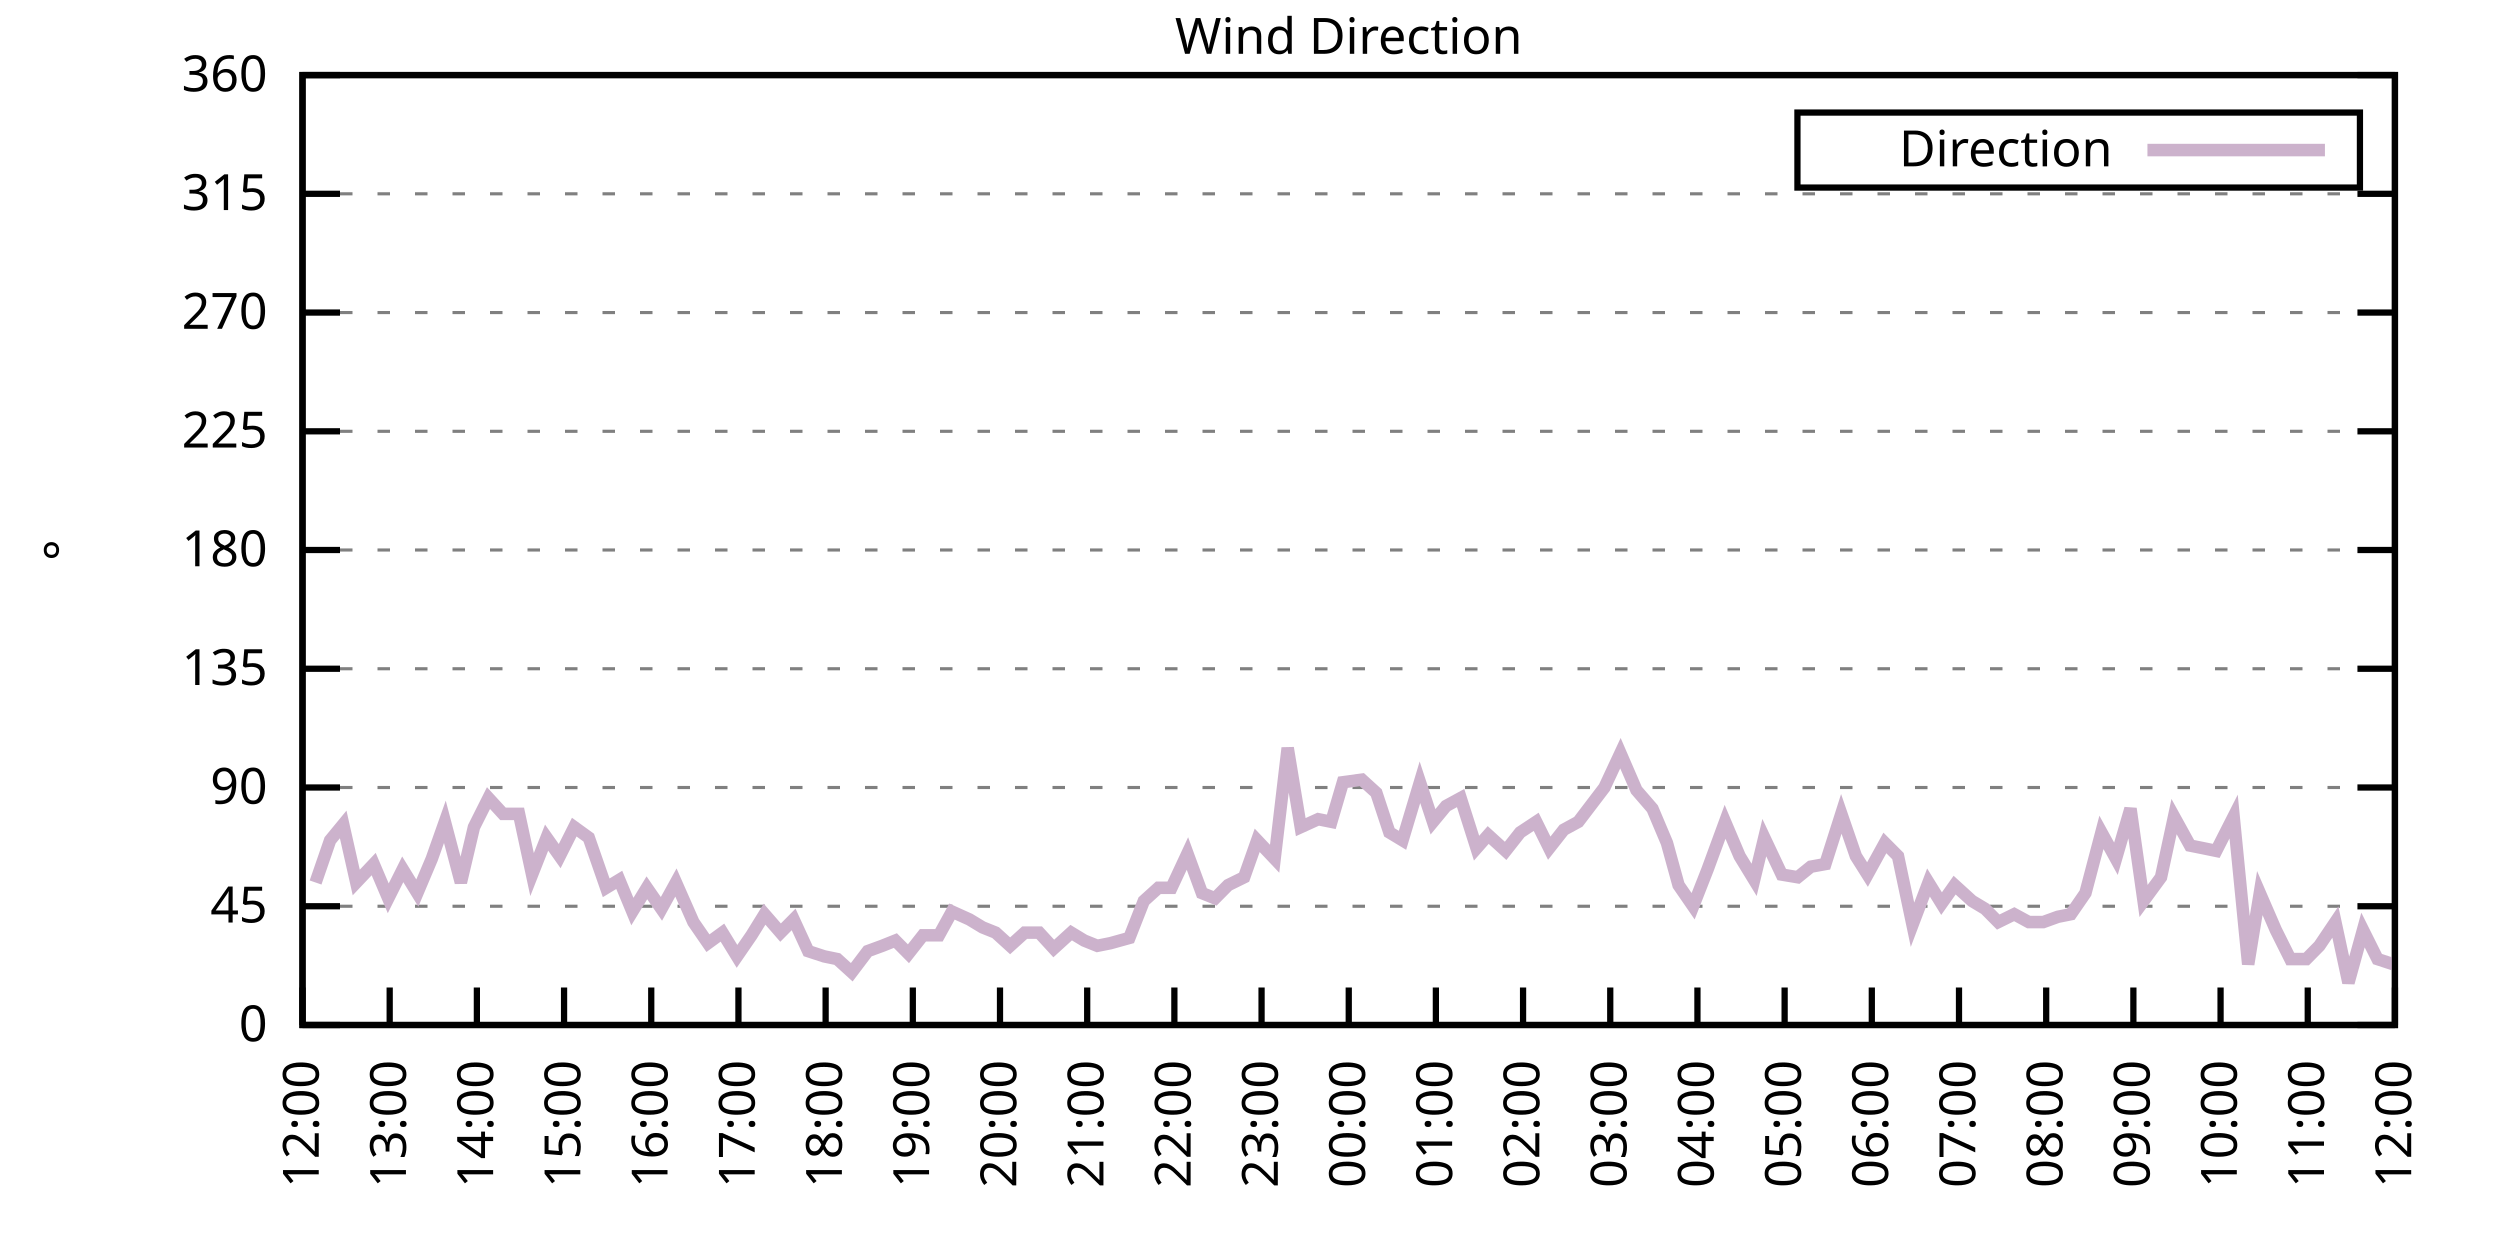
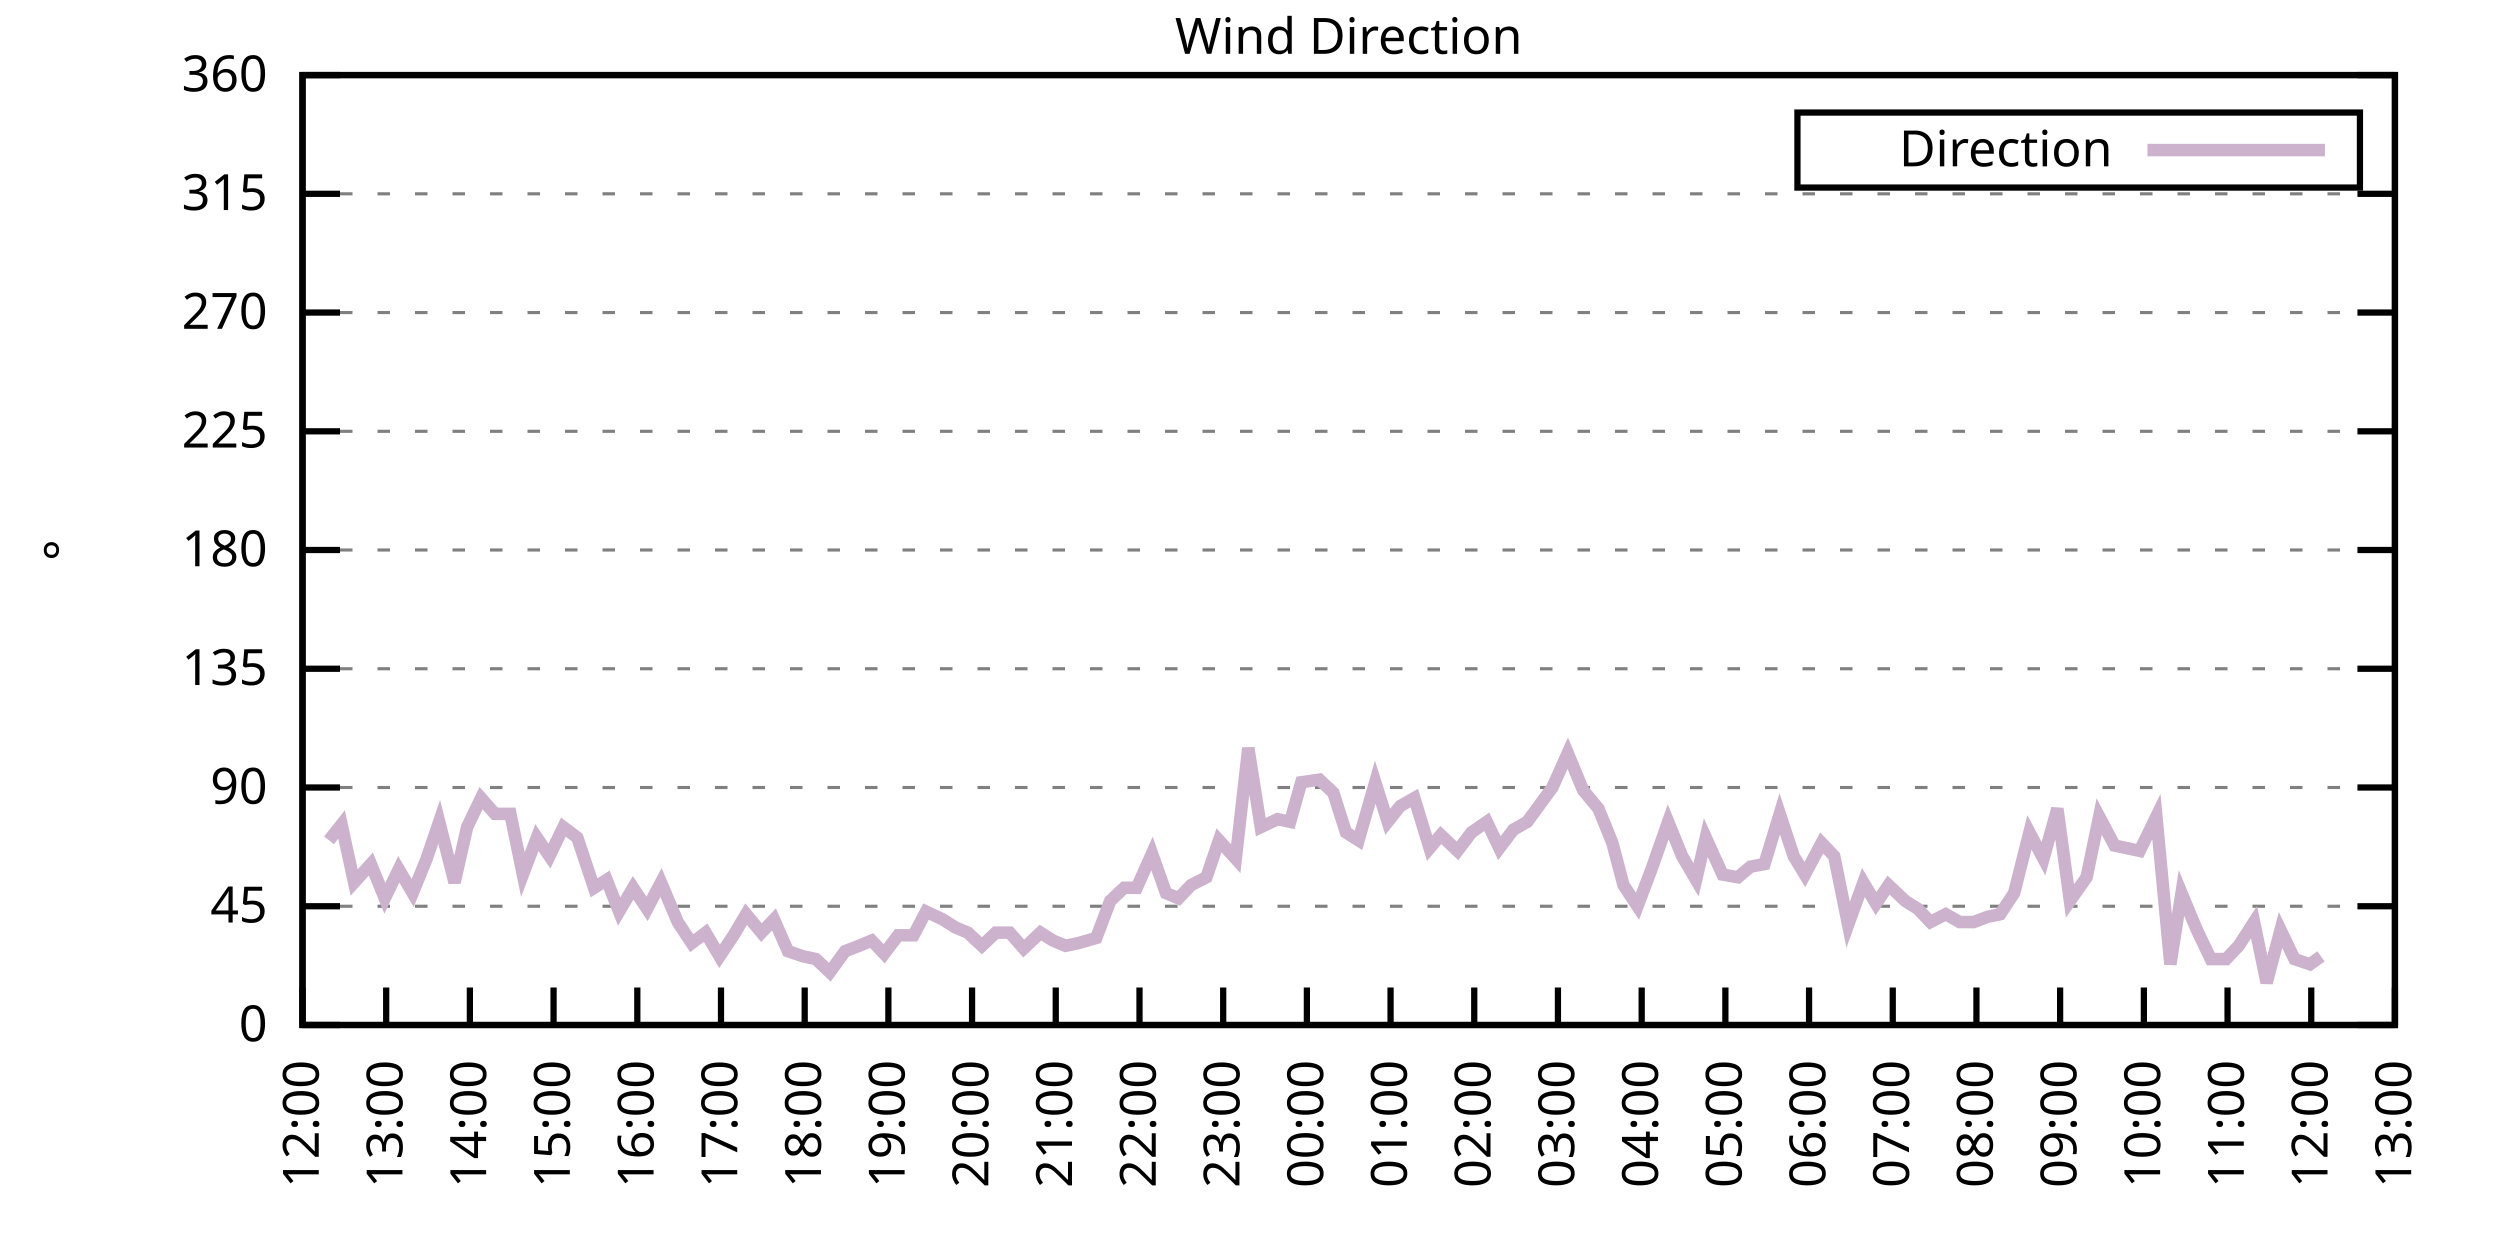
<svg xmlns="http://www.w3.org/2000/svg" xmlns:xlink="http://www.w3.org/1999/xlink" width="400" height="200" viewBox="0 0 400 200">
  <g id="gnuplot_canvas">
    <rect x="0" y="0" width="400" height="200" fill="none" />
    <defs>
      <circle id="gpDot" r="0.5" stroke-width="0.5" stroke="currentColor" />
      <path id="gpPt0" stroke-width="0.333" stroke="currentColor" d="M-1,0 h2 M0,-1 v2" />
      <path id="gpPt1" stroke-width="0.333" stroke="currentColor" d="M-1,-1 L1,1 M1,-1 L-1,1" />
      <path id="gpPt2" stroke-width="0.333" stroke="currentColor" d="M-1,0 L1,0 M0,-1 L0,1 M-1,-1 L1,1 M-1,1 L1,-1" />
      <rect id="gpPt3" stroke-width="0.333" stroke="currentColor" x="-1" y="-1" width="2" height="2" />
      <rect id="gpPt4" stroke-width="0.333" stroke="currentColor" fill="currentColor" x="-1" y="-1" width="2" height="2" />
      <circle id="gpPt5" stroke-width="0.333" stroke="currentColor" cx="0" cy="0" r="1" />
      <use xlink:href="#gpPt5" id="gpPt6" fill="currentColor" stroke="none" />
      <path id="gpPt7" stroke-width="0.333" stroke="currentColor" d="M0,-1.33 L-1.33,0.67 L1.33,0.67 z" />
      <use xlink:href="#gpPt7" id="gpPt8" fill="currentColor" stroke="none" />
      <use xlink:href="#gpPt7" id="gpPt9" stroke="currentColor" transform="rotate(180)" />
      <use xlink:href="#gpPt9" id="gpPt10" fill="currentColor" stroke="none" />
      <use xlink:href="#gpPt3" id="gpPt11" stroke="currentColor" transform="rotate(45)" />
      <use xlink:href="#gpPt11" id="gpPt12" fill="currentColor" stroke="none" />
      <path id="gpPt13" stroke-width="0.333" stroke="currentColor" d="M0,1.330 L1.265,0.411 L0.782,-1.067 L-0.782,-1.076 L-1.265,0.411 z" />
      <use xlink:href="#gpPt13" id="gpPt14" fill="currentColor" stroke="none" />
      <filter id="textbox" filterUnits="objectBoundingBox" x="0" y="0" height="1" width="1">
        <feFlood flood-color="white" flood-opacity="1" result="bgnd" />
        <feComposite in="SourceGraphic" in2="bgnd" operator="atop" />
      </filter>
      <filter id="greybox" filterUnits="objectBoundingBox" x="0" y="0" height="1" width="1">
        <feFlood flood-color="lightgrey" flood-opacity="1" result="grey" />
        <feComposite in="SourceGraphic" in2="grey" operator="atop" />
      </filter>
    </defs>
    <g fill="none" color="white" stroke="currentColor" stroke-width="1.00" stroke-linecap="butt" stroke-linejoin="miter">
</g>
    <g fill="none" color="black" stroke="currentColor" stroke-width="1.00" stroke-linecap="butt" stroke-linejoin="miter">
      <g stroke="none" shape-rendering="crispEdges">
        <polygon fill="rgb(255, 255, 255)" points="48.40,164.00 383.18,164.00 383.18,12.02 48.40,12.02 " />
      </g>
    </g>
    <g fill="none" color="black" stroke="currentColor" stroke-width="1.00" stroke-linecap="butt" stroke-linejoin="miter">
</g>
    <g fill="none" color="black" stroke="black" stroke-width="0.50" stroke-linecap="butt" stroke-linejoin="miter">
</g>
    <g fill="none" color="gray" stroke="currentColor" stroke-width="0.50" stroke-linecap="butt" stroke-linejoin="miter">
      <path stroke="gray" stroke-dasharray="2,4" class="gridline" d="M48.40,164.00 L383.19,164.00  " />
    </g>
    <g fill="none" color="gray" stroke="gray" stroke-width="1.00" stroke-linecap="butt" stroke-linejoin="miter">
</g>
    <g fill="none" color="black" stroke="currentColor" stroke-width="1.00" stroke-linecap="butt" stroke-linejoin="miter">
      <path stroke="black" d="M48.40,164.00 L54.40,164.00 M383.19,164.00 L377.19,164.00  " />
      <g transform="translate(42.80,166.60)" stroke="none" fill="black" font-family="Sans" font-size="8.00" text-anchor="end">
        <text>
          <tspan font-family="Sans"> 0</tspan>
        </text>
      </g>
    </g>
    <g fill="none" color="black" stroke="currentColor" stroke-width="1.00" stroke-linecap="butt" stroke-linejoin="miter">
</g>
    <g fill="none" color="black" stroke="black" stroke-width="0.50" stroke-linecap="butt" stroke-linejoin="miter">
</g>
    <g fill="none" color="gray" stroke="currentColor" stroke-width="0.50" stroke-linecap="butt" stroke-linejoin="miter">
      <path stroke="gray" stroke-dasharray="2,4" class="gridline" d="M48.40,145.00 L383.19,145.00  " />
    </g>
    <g fill="none" color="gray" stroke="gray" stroke-width="1.00" stroke-linecap="butt" stroke-linejoin="miter">
</g>
    <g fill="none" color="black" stroke="currentColor" stroke-width="1.00" stroke-linecap="butt" stroke-linejoin="miter">
      <path stroke="black" d="M48.40,145.00 L54.40,145.00 M383.19,145.00 L377.19,145.00  " />
      <g transform="translate(42.80,147.60)" stroke="none" fill="black" font-family="Sans" font-size="8.00" text-anchor="end">
        <text>
          <tspan font-family="Sans"> 45</tspan>
        </text>
      </g>
    </g>
    <g fill="none" color="black" stroke="currentColor" stroke-width="1.00" stroke-linecap="butt" stroke-linejoin="miter">
</g>
    <g fill="none" color="black" stroke="black" stroke-width="0.50" stroke-linecap="butt" stroke-linejoin="miter">
</g>
    <g fill="none" color="gray" stroke="currentColor" stroke-width="0.50" stroke-linecap="butt" stroke-linejoin="miter">
      <path stroke="gray" stroke-dasharray="2,4" class="gridline" d="M48.40,126.00 L383.19,126.00  " />
    </g>
    <g fill="none" color="gray" stroke="gray" stroke-width="1.00" stroke-linecap="butt" stroke-linejoin="miter">
</g>
    <g fill="none" color="black" stroke="currentColor" stroke-width="1.00" stroke-linecap="butt" stroke-linejoin="miter">
      <path stroke="black" d="M48.40,126.00 L54.40,126.00 M383.19,126.00 L377.19,126.00  " />
      <g transform="translate(42.80,128.60)" stroke="none" fill="black" font-family="Sans" font-size="8.00" text-anchor="end">
        <text>
          <tspan font-family="Sans"> 90</tspan>
        </text>
      </g>
    </g>
    <g fill="none" color="black" stroke="currentColor" stroke-width="1.00" stroke-linecap="butt" stroke-linejoin="miter">
</g>
    <g fill="none" color="black" stroke="black" stroke-width="0.50" stroke-linecap="butt" stroke-linejoin="miter">
</g>
    <g fill="none" color="gray" stroke="currentColor" stroke-width="0.50" stroke-linecap="butt" stroke-linejoin="miter">
      <path stroke="gray" stroke-dasharray="2,4" class="gridline" d="M48.40,107.00 L383.19,107.00  " />
    </g>
    <g fill="none" color="gray" stroke="gray" stroke-width="1.00" stroke-linecap="butt" stroke-linejoin="miter">
</g>
    <g fill="none" color="black" stroke="currentColor" stroke-width="1.00" stroke-linecap="butt" stroke-linejoin="miter">
      <path stroke="black" d="M48.40,107.00 L54.40,107.00 M383.19,107.00 L377.19,107.00  " />
      <g transform="translate(42.80,109.60)" stroke="none" fill="black" font-family="Sans" font-size="8.00" text-anchor="end">
        <text>
          <tspan font-family="Sans"> 135</tspan>
        </text>
      </g>
    </g>
    <g fill="none" color="black" stroke="currentColor" stroke-width="1.00" stroke-linecap="butt" stroke-linejoin="miter">
</g>
    <g fill="none" color="black" stroke="black" stroke-width="0.50" stroke-linecap="butt" stroke-linejoin="miter">
</g>
    <g fill="none" color="gray" stroke="currentColor" stroke-width="0.50" stroke-linecap="butt" stroke-linejoin="miter">
      <path stroke="gray" stroke-dasharray="2,4" class="gridline" d="M48.40,88.00 L383.19,88.00  " />
    </g>
    <g fill="none" color="gray" stroke="gray" stroke-width="1.00" stroke-linecap="butt" stroke-linejoin="miter">
</g>
    <g fill="none" color="black" stroke="currentColor" stroke-width="1.00" stroke-linecap="butt" stroke-linejoin="miter">
      <path stroke="black" d="M48.40,88.00 L54.40,88.00 M383.19,88.00 L377.19,88.00  " />
      <g transform="translate(42.80,90.60)" stroke="none" fill="black" font-family="Sans" font-size="8.00" text-anchor="end">
        <text>
          <tspan font-family="Sans"> 180</tspan>
        </text>
      </g>
    </g>
    <g fill="none" color="black" stroke="currentColor" stroke-width="1.00" stroke-linecap="butt" stroke-linejoin="miter">
</g>
    <g fill="none" color="black" stroke="black" stroke-width="0.50" stroke-linecap="butt" stroke-linejoin="miter">
</g>
    <g fill="none" color="gray" stroke="currentColor" stroke-width="0.50" stroke-linecap="butt" stroke-linejoin="miter">
      <path stroke="gray" stroke-dasharray="2,4" class="gridline" d="M48.40,69.01 L383.19,69.01  " />
    </g>
    <g fill="none" color="gray" stroke="gray" stroke-width="1.00" stroke-linecap="butt" stroke-linejoin="miter">
</g>
    <g fill="none" color="black" stroke="currentColor" stroke-width="1.00" stroke-linecap="butt" stroke-linejoin="miter">
      <path stroke="black" d="M48.40,69.01 L54.40,69.01 M383.19,69.01 L377.19,69.01  " />
      <g transform="translate(42.80,71.61)" stroke="none" fill="black" font-family="Sans" font-size="8.00" text-anchor="end">
        <text>
          <tspan font-family="Sans"> 225</tspan>
        </text>
      </g>
    </g>
    <g fill="none" color="black" stroke="currentColor" stroke-width="1.00" stroke-linecap="butt" stroke-linejoin="miter">
</g>
    <g fill="none" color="black" stroke="black" stroke-width="0.50" stroke-linecap="butt" stroke-linejoin="miter">
</g>
    <g fill="none" color="gray" stroke="currentColor" stroke-width="0.50" stroke-linecap="butt" stroke-linejoin="miter">
      <path stroke="gray" stroke-dasharray="2,4" class="gridline" d="M48.40,50.01 L383.19,50.01  " />
    </g>
    <g fill="none" color="gray" stroke="gray" stroke-width="1.00" stroke-linecap="butt" stroke-linejoin="miter">
</g>
    <g fill="none" color="black" stroke="currentColor" stroke-width="1.00" stroke-linecap="butt" stroke-linejoin="miter">
      <path stroke="black" d="M48.40,50.01 L54.40,50.01 M383.19,50.01 L377.19,50.01  " />
      <g transform="translate(42.80,52.61)" stroke="none" fill="black" font-family="Sans" font-size="8.00" text-anchor="end">
        <text>
          <tspan font-family="Sans"> 270</tspan>
        </text>
      </g>
    </g>
    <g fill="none" color="black" stroke="currentColor" stroke-width="1.00" stroke-linecap="butt" stroke-linejoin="miter">
</g>
    <g fill="none" color="black" stroke="black" stroke-width="0.50" stroke-linecap="butt" stroke-linejoin="miter">
</g>
    <g fill="none" color="gray" stroke="currentColor" stroke-width="0.50" stroke-linecap="butt" stroke-linejoin="miter">
      <path stroke="gray" stroke-dasharray="2,4" class="gridline" d="M48.40,31.01 L383.19,31.01  " />
    </g>
    <g fill="none" color="gray" stroke="gray" stroke-width="1.00" stroke-linecap="butt" stroke-linejoin="miter">
</g>
    <g fill="none" color="black" stroke="currentColor" stroke-width="1.00" stroke-linecap="butt" stroke-linejoin="miter">
      <path stroke="black" d="M48.40,31.01 L54.40,31.01 M383.19,31.01 L377.19,31.01  " />
      <g transform="translate(42.80,33.61)" stroke="none" fill="black" font-family="Sans" font-size="8.00" text-anchor="end">
        <text>
          <tspan font-family="Sans"> 315</tspan>
        </text>
      </g>
    </g>
    <g fill="none" color="black" stroke="currentColor" stroke-width="1.00" stroke-linecap="butt" stroke-linejoin="miter">
</g>
    <g fill="none" color="black" stroke="black" stroke-width="0.50" stroke-linecap="butt" stroke-linejoin="miter">
</g>
    <g fill="none" color="gray" stroke="currentColor" stroke-width="0.50" stroke-linecap="butt" stroke-linejoin="miter">
      <path stroke="gray" stroke-dasharray="2,4" class="gridline" d="M48.40,12.01 L383.19,12.01  " />
    </g>
    <g fill="none" color="gray" stroke="gray" stroke-width="1.00" stroke-linecap="butt" stroke-linejoin="miter">
</g>
    <g fill="none" color="black" stroke="currentColor" stroke-width="1.00" stroke-linecap="butt" stroke-linejoin="miter">
      <path stroke="black" d="M48.40,12.01 L54.40,12.01 M383.19,12.01 L377.19,12.01  " />
      <g transform="translate(42.80,14.61)" stroke="none" fill="black" font-family="Sans" font-size="8.00" text-anchor="end">
        <text>
          <tspan font-family="Sans"> 360</tspan>
        </text>
      </g>
    </g>
    <g fill="none" color="black" stroke="currentColor" stroke-width="1.00" stroke-linecap="butt" stroke-linejoin="miter">
      <path stroke="black" d="M48.40,164.00 L48.40,158.00  " />
      <g transform="translate(51.00,169.60) rotate(270.00)" stroke="none" fill="black" font-family="Sans" font-size="8.00" text-anchor="end">
        <text>
          <tspan font-family="Sans">12:00</tspan>
        </text>
      </g>
    </g>
    <g fill="none" color="black" stroke="currentColor" stroke-width="1.00" stroke-linecap="butt" stroke-linejoin="miter">
-       <path stroke="black" d="M62.35,164.00 L62.35,158.00  " />
-       <g transform="translate(64.95,169.60) rotate(270.00)" stroke="none" fill="black" font-family="Sans" font-size="8.00" text-anchor="end">
+       <path stroke="black" d="M61.79,164.00 L61.79,158.00  " />
+       <g transform="translate(64.39,169.60) rotate(270.00)" stroke="none" fill="black" font-family="Sans" font-size="8.00" text-anchor="end">
        <text>
          <tspan font-family="Sans">13:00</tspan>
        </text>
      </g>
    </g>
    <g fill="none" color="black" stroke="currentColor" stroke-width="1.00" stroke-linecap="butt" stroke-linejoin="miter">
-       <path stroke="black" d="M76.30,164.00 L76.30,158.00  " />
-       <g transform="translate(78.90,169.60) rotate(270.00)" stroke="none" fill="black" font-family="Sans" font-size="8.00" text-anchor="end">
+       <path stroke="black" d="M75.18,164.00 L75.18,158.00  " />
+       <g transform="translate(77.78,169.60) rotate(270.00)" stroke="none" fill="black" font-family="Sans" font-size="8.00" text-anchor="end">
        <text>
          <tspan font-family="Sans">14:00</tspan>
        </text>
      </g>
    </g>
    <g fill="none" color="black" stroke="currentColor" stroke-width="1.00" stroke-linecap="butt" stroke-linejoin="miter">
-       <path stroke="black" d="M90.25,164.00 L90.25,158.00  " />
-       <g transform="translate(92.85,169.60) rotate(270.00)" stroke="none" fill="black" font-family="Sans" font-size="8.00" text-anchor="end">
+       <path stroke="black" d="M88.57,164.00 L88.57,158.00  " />
+       <g transform="translate(91.17,169.60) rotate(270.00)" stroke="none" fill="black" font-family="Sans" font-size="8.00" text-anchor="end">
        <text>
          <tspan font-family="Sans">15:00</tspan>
        </text>
      </g>
    </g>
    <g fill="none" color="black" stroke="currentColor" stroke-width="1.00" stroke-linecap="butt" stroke-linejoin="miter">
-       <path stroke="black" d="M104.20,164.00 L104.20,158.00  " />
-       <g transform="translate(106.80,169.60) rotate(270.00)" stroke="none" fill="black" font-family="Sans" font-size="8.00" text-anchor="end">
+       <path stroke="black" d="M101.97,164.00 L101.97,158.00  " />
+       <g transform="translate(104.57,169.60) rotate(270.00)" stroke="none" fill="black" font-family="Sans" font-size="8.00" text-anchor="end">
        <text>
          <tspan font-family="Sans">16:00</tspan>
        </text>
      </g>
    </g>
    <g fill="none" color="black" stroke="currentColor" stroke-width="1.00" stroke-linecap="butt" stroke-linejoin="miter">
-       <path stroke="black" d="M118.15,164.00 L118.15,158.00  " />
-       <g transform="translate(120.75,169.60) rotate(270.00)" stroke="none" fill="black" font-family="Sans" font-size="8.00" text-anchor="end">
+       <path stroke="black" d="M115.36,164.00 L115.36,158.00  " />
+       <g transform="translate(117.96,169.60) rotate(270.00)" stroke="none" fill="black" font-family="Sans" font-size="8.00" text-anchor="end">
        <text>
          <tspan font-family="Sans">17:00</tspan>
        </text>
      </g>
    </g>
    <g fill="none" color="black" stroke="currentColor" stroke-width="1.00" stroke-linecap="butt" stroke-linejoin="miter">
-       <path stroke="black" d="M132.10,164.00 L132.10,158.00  " />
-       <g transform="translate(134.70,169.60) rotate(270.00)" stroke="none" fill="black" font-family="Sans" font-size="8.00" text-anchor="end">
+       <path stroke="black" d="M128.75,164.00 L128.75,158.00  " />
+       <g transform="translate(131.35,169.60) rotate(270.00)" stroke="none" fill="black" font-family="Sans" font-size="8.00" text-anchor="end">
        <text>
          <tspan font-family="Sans">18:00</tspan>
        </text>
      </g>
    </g>
    <g fill="none" color="black" stroke="currentColor" stroke-width="1.00" stroke-linecap="butt" stroke-linejoin="miter">
-       <path stroke="black" d="M146.05,164.00 L146.05,158.00  " />
-       <g transform="translate(148.65,169.60) rotate(270.00)" stroke="none" fill="black" font-family="Sans" font-size="8.00" text-anchor="end">
+       <path stroke="black" d="M142.14,164.00 L142.14,158.00  " />
+       <g transform="translate(144.74,169.60) rotate(270.00)" stroke="none" fill="black" font-family="Sans" font-size="8.00" text-anchor="end">
        <text>
          <tspan font-family="Sans">19:00</tspan>
        </text>
      </g>
    </g>
    <g fill="none" color="black" stroke="currentColor" stroke-width="1.00" stroke-linecap="butt" stroke-linejoin="miter">
-       <path stroke="black" d="M160.00,164.00 L160.00,158.00  " />
-       <g transform="translate(162.60,169.60) rotate(270.00)" stroke="none" fill="black" font-family="Sans" font-size="8.00" text-anchor="end">
+       <path stroke="black" d="M155.53,164.00 L155.53,158.00  " />
+       <g transform="translate(158.13,169.60) rotate(270.00)" stroke="none" fill="black" font-family="Sans" font-size="8.00" text-anchor="end">
        <text>
          <tspan font-family="Sans">20:00</tspan>
        </text>
      </g>
    </g>
    <g fill="none" color="black" stroke="currentColor" stroke-width="1.00" stroke-linecap="butt" stroke-linejoin="miter">
-       <path stroke="black" d="M173.95,164.00 L173.95,158.00  " />
-       <g transform="translate(176.55,169.60) rotate(270.00)" stroke="none" fill="black" font-family="Sans" font-size="8.00" text-anchor="end">
+       <path stroke="black" d="M168.92,164.00 L168.92,158.00  " />
+       <g transform="translate(171.52,169.60) rotate(270.00)" stroke="none" fill="black" font-family="Sans" font-size="8.00" text-anchor="end">
        <text>
          <tspan font-family="Sans">21:00</tspan>
        </text>
      </g>
    </g>
    <g fill="none" color="black" stroke="currentColor" stroke-width="1.00" stroke-linecap="butt" stroke-linejoin="miter">
-       <path stroke="black" d="M187.90,164.00 L187.90,158.00  " />
-       <g transform="translate(190.50,169.60) rotate(270.00)" stroke="none" fill="black" font-family="Sans" font-size="8.00" text-anchor="end">
+       <path stroke="black" d="M182.32,164.00 L182.32,158.00  " />
+       <g transform="translate(184.92,169.60) rotate(270.00)" stroke="none" fill="black" font-family="Sans" font-size="8.00" text-anchor="end">
        <text>
          <tspan font-family="Sans">22:00</tspan>
        </text>
      </g>
    </g>
    <g fill="none" color="black" stroke="currentColor" stroke-width="1.00" stroke-linecap="butt" stroke-linejoin="miter">
-       <path stroke="black" d="M201.85,164.00 L201.85,158.00  " />
-       <g transform="translate(204.45,169.60) rotate(270.00)" stroke="none" fill="black" font-family="Sans" font-size="8.00" text-anchor="end">
+       <path stroke="black" d="M195.71,164.00 L195.71,158.00  " />
+       <g transform="translate(198.31,169.60) rotate(270.00)" stroke="none" fill="black" font-family="Sans" font-size="8.00" text-anchor="end">
        <text>
          <tspan font-family="Sans">23:00</tspan>
        </text>
      </g>
    </g>
    <g fill="none" color="black" stroke="currentColor" stroke-width="1.00" stroke-linecap="butt" stroke-linejoin="miter">
-       <path stroke="black" d="M215.80,164.00 L215.80,158.00  " />
-       <g transform="translate(218.40,169.60) rotate(270.00)" stroke="none" fill="black" font-family="Sans" font-size="8.00" text-anchor="end">
+       <path stroke="black" d="M209.10,164.00 L209.10,158.00  " />
+       <g transform="translate(211.70,169.60) rotate(270.00)" stroke="none" fill="black" font-family="Sans" font-size="8.00" text-anchor="end">
        <text>
          <tspan font-family="Sans">00:00</tspan>
        </text>
      </g>
    </g>
    <g fill="none" color="black" stroke="currentColor" stroke-width="1.00" stroke-linecap="butt" stroke-linejoin="miter">
-       <path stroke="black" d="M229.74,164.00 L229.74,158.00  " />
-       <g transform="translate(232.34,169.60) rotate(270.00)" stroke="none" fill="black" font-family="Sans" font-size="8.00" text-anchor="end">
+       <path stroke="black" d="M222.49,164.00 L222.49,158.00  " />
+       <g transform="translate(225.09,169.60) rotate(270.00)" stroke="none" fill="black" font-family="Sans" font-size="8.00" text-anchor="end">
        <text>
          <tspan font-family="Sans">01:00</tspan>
        </text>
      </g>
    </g>
    <g fill="none" color="black" stroke="currentColor" stroke-width="1.00" stroke-linecap="butt" stroke-linejoin="miter">
-       <path stroke="black" d="M243.69,164.00 L243.69,158.00  " />
-       <g transform="translate(246.29,169.60) rotate(270.00)" stroke="none" fill="black" font-family="Sans" font-size="8.00" text-anchor="end">
+       <path stroke="black" d="M235.88,164.00 L235.88,158.00  " />
+       <g transform="translate(238.48,169.60) rotate(270.00)" stroke="none" fill="black" font-family="Sans" font-size="8.00" text-anchor="end">
        <text>
          <tspan font-family="Sans">02:00</tspan>
        </text>
      </g>
    </g>
    <g fill="none" color="black" stroke="currentColor" stroke-width="1.00" stroke-linecap="butt" stroke-linejoin="miter">
-       <path stroke="black" d="M257.64,164.00 L257.64,158.00  " />
-       <g transform="translate(260.24,169.60) rotate(270.00)" stroke="none" fill="black" font-family="Sans" font-size="8.00" text-anchor="end">
+       <path stroke="black" d="M249.27,164.00 L249.27,158.00  " />
+       <g transform="translate(251.87,169.60) rotate(270.00)" stroke="none" fill="black" font-family="Sans" font-size="8.00" text-anchor="end">
        <text>
          <tspan font-family="Sans">03:00</tspan>
        </text>
      </g>
    </g>
    <g fill="none" color="black" stroke="currentColor" stroke-width="1.00" stroke-linecap="butt" stroke-linejoin="miter">
-       <path stroke="black" d="M271.59,164.00 L271.59,158.00  " />
-       <g transform="translate(274.19,169.60) rotate(270.00)" stroke="none" fill="black" font-family="Sans" font-size="8.00" text-anchor="end">
+       <path stroke="black" d="M262.67,164.00 L262.67,158.00  " />
+       <g transform="translate(265.27,169.60) rotate(270.00)" stroke="none" fill="black" font-family="Sans" font-size="8.00" text-anchor="end">
        <text>
          <tspan font-family="Sans">04:00</tspan>
        </text>
      </g>
    </g>
    <g fill="none" color="black" stroke="currentColor" stroke-width="1.00" stroke-linecap="butt" stroke-linejoin="miter">
-       <path stroke="black" d="M285.54,164.00 L285.54,158.00  " />
-       <g transform="translate(288.14,169.60) rotate(270.00)" stroke="none" fill="black" font-family="Sans" font-size="8.00" text-anchor="end">
+       <path stroke="black" d="M276.06,164.00 L276.06,158.00  " />
+       <g transform="translate(278.66,169.60) rotate(270.00)" stroke="none" fill="black" font-family="Sans" font-size="8.00" text-anchor="end">
        <text>
          <tspan font-family="Sans">05:00</tspan>
        </text>
      </g>
    </g>
    <g fill="none" color="black" stroke="currentColor" stroke-width="1.00" stroke-linecap="butt" stroke-linejoin="miter">
-       <path stroke="black" d="M299.49,164.00 L299.49,158.00  " />
-       <g transform="translate(302.09,169.60) rotate(270.00)" stroke="none" fill="black" font-family="Sans" font-size="8.00" text-anchor="end">
+       <path stroke="black" d="M289.45,164.00 L289.45,158.00  " />
+       <g transform="translate(292.05,169.60) rotate(270.00)" stroke="none" fill="black" font-family="Sans" font-size="8.00" text-anchor="end">
        <text>
          <tspan font-family="Sans">06:00</tspan>
        </text>
      </g>
    </g>
    <g fill="none" color="black" stroke="currentColor" stroke-width="1.00" stroke-linecap="butt" stroke-linejoin="miter">
-       <path stroke="black" d="M313.44,164.00 L313.44,158.00  " />
-       <g transform="translate(316.04,169.60) rotate(270.00)" stroke="none" fill="black" font-family="Sans" font-size="8.00" text-anchor="end">
+       <path stroke="black" d="M302.84,164.00 L302.84,158.00  " />
+       <g transform="translate(305.44,169.60) rotate(270.00)" stroke="none" fill="black" font-family="Sans" font-size="8.00" text-anchor="end">
        <text>
          <tspan font-family="Sans">07:00</tspan>
        </text>
      </g>
    </g>
    <g fill="none" color="black" stroke="currentColor" stroke-width="1.00" stroke-linecap="butt" stroke-linejoin="miter">
-       <path stroke="black" d="M327.39,164.00 L327.39,158.00  " />
-       <g transform="translate(329.99,169.60) rotate(270.00)" stroke="none" fill="black" font-family="Sans" font-size="8.00" text-anchor="end">
+       <path stroke="black" d="M316.23,164.00 L316.23,158.00  " />
+       <g transform="translate(318.83,169.60) rotate(270.00)" stroke="none" fill="black" font-family="Sans" font-size="8.00" text-anchor="end">
        <text>
          <tspan font-family="Sans">08:00</tspan>
        </text>
      </g>
    </g>
    <g fill="none" color="black" stroke="currentColor" stroke-width="1.00" stroke-linecap="butt" stroke-linejoin="miter">
-       <path stroke="black" d="M341.34,164.00 L341.34,158.00  " />
-       <g transform="translate(343.94,169.60) rotate(270.00)" stroke="none" fill="black" font-family="Sans" font-size="8.00" text-anchor="end">
+       <path stroke="black" d="M329.62,164.00 L329.62,158.00  " />
+       <g transform="translate(332.22,169.60) rotate(270.00)" stroke="none" fill="black" font-family="Sans" font-size="8.00" text-anchor="end">
        <text>
          <tspan font-family="Sans">09:00</tspan>
        </text>
      </g>
    </g>
    <g fill="none" color="black" stroke="currentColor" stroke-width="1.00" stroke-linecap="butt" stroke-linejoin="miter">
-       <path stroke="black" d="M355.29,164.00 L355.29,158.00  " />
-       <g transform="translate(357.89,169.60) rotate(270.00)" stroke="none" fill="black" font-family="Sans" font-size="8.00" text-anchor="end">
+       <path stroke="black" d="M343.02,164.00 L343.02,158.00  " />
+       <g transform="translate(345.62,169.60) rotate(270.00)" stroke="none" fill="black" font-family="Sans" font-size="8.00" text-anchor="end">
        <text>
          <tspan font-family="Sans">10:00</tspan>
        </text>
      </g>
    </g>
    <g fill="none" color="black" stroke="currentColor" stroke-width="1.00" stroke-linecap="butt" stroke-linejoin="miter">
-       <path stroke="black" d="M369.24,164.00 L369.24,158.00  " />
-       <g transform="translate(371.84,169.60) rotate(270.00)" stroke="none" fill="black" font-family="Sans" font-size="8.00" text-anchor="end">
+       <path stroke="black" d="M356.41,164.00 L356.41,158.00  " />
+       <g transform="translate(359.01,169.60) rotate(270.00)" stroke="none" fill="black" font-family="Sans" font-size="8.00" text-anchor="end">
        <text>
          <tspan font-family="Sans">11:00</tspan>
+         </text>
+       </g>
+     </g>
+     <g fill="none" color="black" stroke="currentColor" stroke-width="1.00" stroke-linecap="butt" stroke-linejoin="miter">
+       <path stroke="black" d="M369.80,164.00 L369.80,158.00  " />
+       <g transform="translate(372.40,169.60) rotate(270.00)" stroke="none" fill="black" font-family="Sans" font-size="8.00" text-anchor="end">
+         <text>
+           <tspan font-family="Sans">12:00</tspan>
        </text>
      </g>
    </g>
    <g fill="none" color="black" stroke="currentColor" stroke-width="1.00" stroke-linecap="butt" stroke-linejoin="miter">
      <path stroke="black" d="M383.19,164.00 L383.19,158.00  " />
      <g transform="translate(385.79,169.60) rotate(270.00)" stroke="none" fill="black" font-family="Sans" font-size="8.00" text-anchor="end">
        <text>
-           <tspan font-family="Sans">12:00</tspan>
+           <tspan font-family="Sans">13:00</tspan>
        </text>
      </g>
    </g>
    <g fill="none" color="black" stroke="currentColor" stroke-width="1.00" stroke-linecap="butt" stroke-linejoin="miter">
</g>
    <g fill="none" color="black" stroke="currentColor" stroke-width="1.00" stroke-linecap="butt" stroke-linejoin="miter">
      <path stroke="black" d="M48.40,12.01 L48.40,164.00 L383.19,164.00 L383.19,12.01 L48.40,12.01 Z  " />
    </g>
    <g fill="none" color="black" stroke="currentColor" stroke-width="1.00" stroke-linecap="butt" stroke-linejoin="miter">
</g>
    <g fill="none" color="black" stroke="currentColor" stroke-width="1.00" stroke-linecap="butt" stroke-linejoin="miter">
      <path stroke="black" d="M287.59,30.01 L287.59,18.01 L377.59,18.01 L377.59,30.01 L287.59,30.01 Z  " />
    </g>
    <g id="Wind_direction_plot_1">
      <g fill="none" color="white" stroke="black" stroke-width="2.00" stroke-linecap="butt" stroke-linejoin="miter">
</g>
      <g fill="none" color="black" stroke="currentColor" stroke-width="2.00" stroke-linecap="butt" stroke-linejoin="miter">
        <g transform="translate(337.99,26.61)" stroke="none" fill="black" font-family="Sans" font-size="8.00" text-anchor="end">
          <text>
            <tspan font-family="Sans">Direction</tspan>
          </text>
        </g>
      </g>
      <g fill="none" color="black" stroke="currentColor" stroke-width="2.00" stroke-linecap="butt" stroke-linejoin="miter">
-         <path stroke="rgb(204, 178, 204)" d="M343.59,24.01 L371.99,24.01 M50.49,141.20 L52.82,134.45 L54.91,131.91 L57.00,141.20 L59.79,138.25 L62.12,143.73   L64.44,139.09 L66.77,142.89 L69.09,137.40 L71.18,131.49 L73.74,141.20 L75.83,132.34 L78.16,127.69 L80.48,130.22   L83.04,130.22 L85.13,139.93 L87.46,134.02 L89.55,136.98 L91.88,132.34 L94.20,134.02 L96.99,142.05 L99.08,140.78   L101.18,145.85 L103.50,142.05 L105.83,145.42 L108.15,141.20 L110.94,147.53 L113.27,150.91 L115.59,149.22 L117.92,153.02   L120.24,149.65 L122.33,146.27 L124.89,149.22 L126.98,147.11 L129.31,152.18 L131.87,153.02 L133.96,153.45 L136.28,155.56   L138.84,152.18 L141.16,151.33 L143.26,150.49 L145.35,152.60 L147.67,149.65 L150.23,149.65 L152.32,145.85 L155.11,147.11   L157.21,148.38 L159.30,149.22 L161.62,151.33 L163.95,149.22 L166.27,149.22 L168.60,151.76 L171.39,149.22 L173.48,150.49   L175.57,151.33 L177.67,150.91 L180.69,150.07 L183.01,144.16 L185.34,142.05 L187.43,142.05 L189.99,136.56 L192.31,142.89   L194.41,143.73 L196.50,141.62 L199.06,140.36 L201.15,134.45 L203.94,137.40 L206.03,119.67 L208.12,132.34 L210.91,131.07   L213.01,131.49 L214.87,125.16 L217.89,124.74 L220.21,126.85 L222.30,133.18 L224.40,134.45 L227.19,125.16 L229.28,131.49   L231.37,128.96 L233.70,127.69 L236.25,135.71 L238.11,133.60 L240.90,136.14 L243.23,133.18 L245.79,131.49 L247.88,135.71   L250.20,132.76 L252.53,131.49 L256.71,126.00 L259.27,120.51 L261.83,126.42 L264.39,129.38 L266.71,134.87 L268.57,141.62   L270.90,145.00 L273.22,139.09 L276.01,131.49 L278.34,136.98 L280.66,140.78 L282.29,134.02 L285.08,139.93 L287.64,140.36   L289.73,138.67 L292.05,138.25 L294.61,130.22 L296.94,136.98 L298.80,139.93 L301.58,134.87 L303.68,136.98 L306.00,147.96   L308.56,141.20 L310.65,144.58 L312.74,141.62 L315.53,144.16 L317.63,145.42 L319.72,147.53 L322.28,146.27 L324.60,147.53   L326.93,147.53 L329.25,146.69 L331.34,146.27 L333.67,142.89 L336.23,133.18 L338.55,137.40 L340.88,129.38 L342.97,144.16   L345.76,140.36 L347.85,130.65 L350.41,135.29 L352.50,135.71 L354.59,136.14 L357.38,130.65 L359.71,154.29 L361.57,142.89   L364.13,148.80 L366.45,153.45 L369.01,153.45 L371.10,151.33 L373.66,147.53 L375.75,157.24 L378.08,148.80 L380.40,153.45   L382.96,154.29  " />
+         <path stroke="rgb(204, 178, 204)" d="M343.59,24.01 L371.99,24.01 M52.64,134.45 L54.65,131.91 L56.66,141.20 L59.34,138.25 L61.57,143.73 L63.80,139.09   L66.03,142.89 L68.26,137.40 L70.27,131.49 L72.73,141.20 L74.74,132.34 L76.97,127.69 L79.20,130.22 L81.66,130.22   L83.66,139.93 L85.90,134.02 L87.91,136.98 L90.14,132.34 L92.37,134.02 L95.05,142.05 L97.06,140.78 L99.06,145.85   L101.30,142.05 L103.53,145.42 L105.76,141.20 L108.44,147.53 L110.67,150.91 L112.90,149.22 L115.13,153.02 L117.37,149.65   L119.38,146.27 L121.83,149.22 L123.84,147.11 L126.07,152.18 L128.53,153.02 L130.54,153.45 L132.77,155.56 L135.22,152.18   L137.45,151.33 L139.46,150.49 L141.47,152.60 L143.70,149.65 L146.16,149.65 L148.17,145.85 L150.85,147.11 L152.85,148.38   L154.86,149.22 L157.10,151.33 L159.33,149.22 L161.56,149.22 L163.79,151.76 L166.47,149.22 L168.48,150.49 L170.49,151.33   L172.50,150.91 L175.40,150.07 L177.63,144.16 L179.86,142.05 L181.87,142.05 L184.32,136.56 L186.56,142.89 L188.57,143.73   L190.57,141.62 L193.03,140.36 L195.04,134.45 L197.72,137.40 L199.73,119.67 L201.73,132.34 L204.41,131.07 L206.42,131.49   L208.21,125.16 L211.11,124.74 L213.34,126.85 L215.35,133.18 L217.36,134.45 L220.04,125.16 L222.04,131.49 L224.05,128.96   L226.29,127.69 L228.74,135.71 L230.53,133.60 L233.20,136.14 L235.44,133.18 L237.89,131.49 L239.90,135.71 L242.13,132.76   L244.36,131.49 L248.38,126.00 L250.84,120.51 L253.29,126.42 L255.75,129.38 L257.98,134.87 L259.76,141.62 L262.00,145.00   L264.23,139.09 L266.91,131.49 L269.14,136.98 L271.37,140.78 L272.93,134.02 L275.61,139.93 L278.07,140.36 L280.07,138.67   L282.31,138.25 L284.76,130.22 L286.99,136.98 L288.78,139.93 L291.46,134.87 L293.47,136.98 L295.70,147.96 L298.15,141.20   L300.16,144.58 L302.17,141.62 L304.85,144.16 L306.86,145.42 L308.87,147.53 L311.32,146.27 L313.55,147.53 L315.79,147.53   L318.02,146.69 L320.03,146.27 L322.26,142.89 L324.71,133.18 L326.95,137.40 L329.18,129.38 L331.19,144.16 L333.86,140.36   L335.87,130.65 L338.33,135.29 L340.34,135.71 L342.35,136.14 L345.02,130.65 L347.26,154.29 L349.04,142.89 L351.50,148.80   L353.73,153.45 L356.18,153.45 L358.19,151.33 L360.65,147.53 L362.66,157.24 L364.89,148.80 L367.12,153.45 L369.58,154.29   L371.36,153.02  " />
      </g>
    </g>
    <g fill="none" color="black" stroke="currentColor" stroke-width="2.00" stroke-linecap="butt" stroke-linejoin="miter">
</g>
    <g fill="none" color="black" stroke="black" stroke-width="1.00" stroke-linecap="butt" stroke-linejoin="miter">
</g>
    <g fill="none" color="black" stroke="currentColor" stroke-width="1.00" stroke-linecap="butt" stroke-linejoin="miter">
      <path stroke="black" d="M48.40,12.01 L48.40,164.00 L383.19,164.00 L383.19,12.01 L48.40,12.01 Z  " />
      <g transform="translate(12.80,88.01) rotate(270.00)" stroke="none" fill="black" font-family="Sans" font-size="8.00" text-anchor="middle">
        <text>
          <tspan font-family="Sans">°</tspan>
        </text>
      </g>
    </g>
    <g fill="none" color="black" stroke="currentColor" stroke-width="1.00" stroke-linecap="butt" stroke-linejoin="miter">
</g>
    <g fill="none" color="black" stroke="currentColor" stroke-width="1.00" stroke-linecap="butt" stroke-linejoin="miter">
      <g transform="translate(215.79,8.61)" stroke="none" fill="black" font-family="Sans" font-size="8.00" text-anchor="middle">
        <text>
          <tspan font-family="Sans">Wind Direction</tspan>
        </text>
      </g>
    </g>
    <g fill="none" color="black" stroke="currentColor" stroke-width="1.00" stroke-linecap="butt" stroke-linejoin="miter">
</g>
  </g>
</svg>
